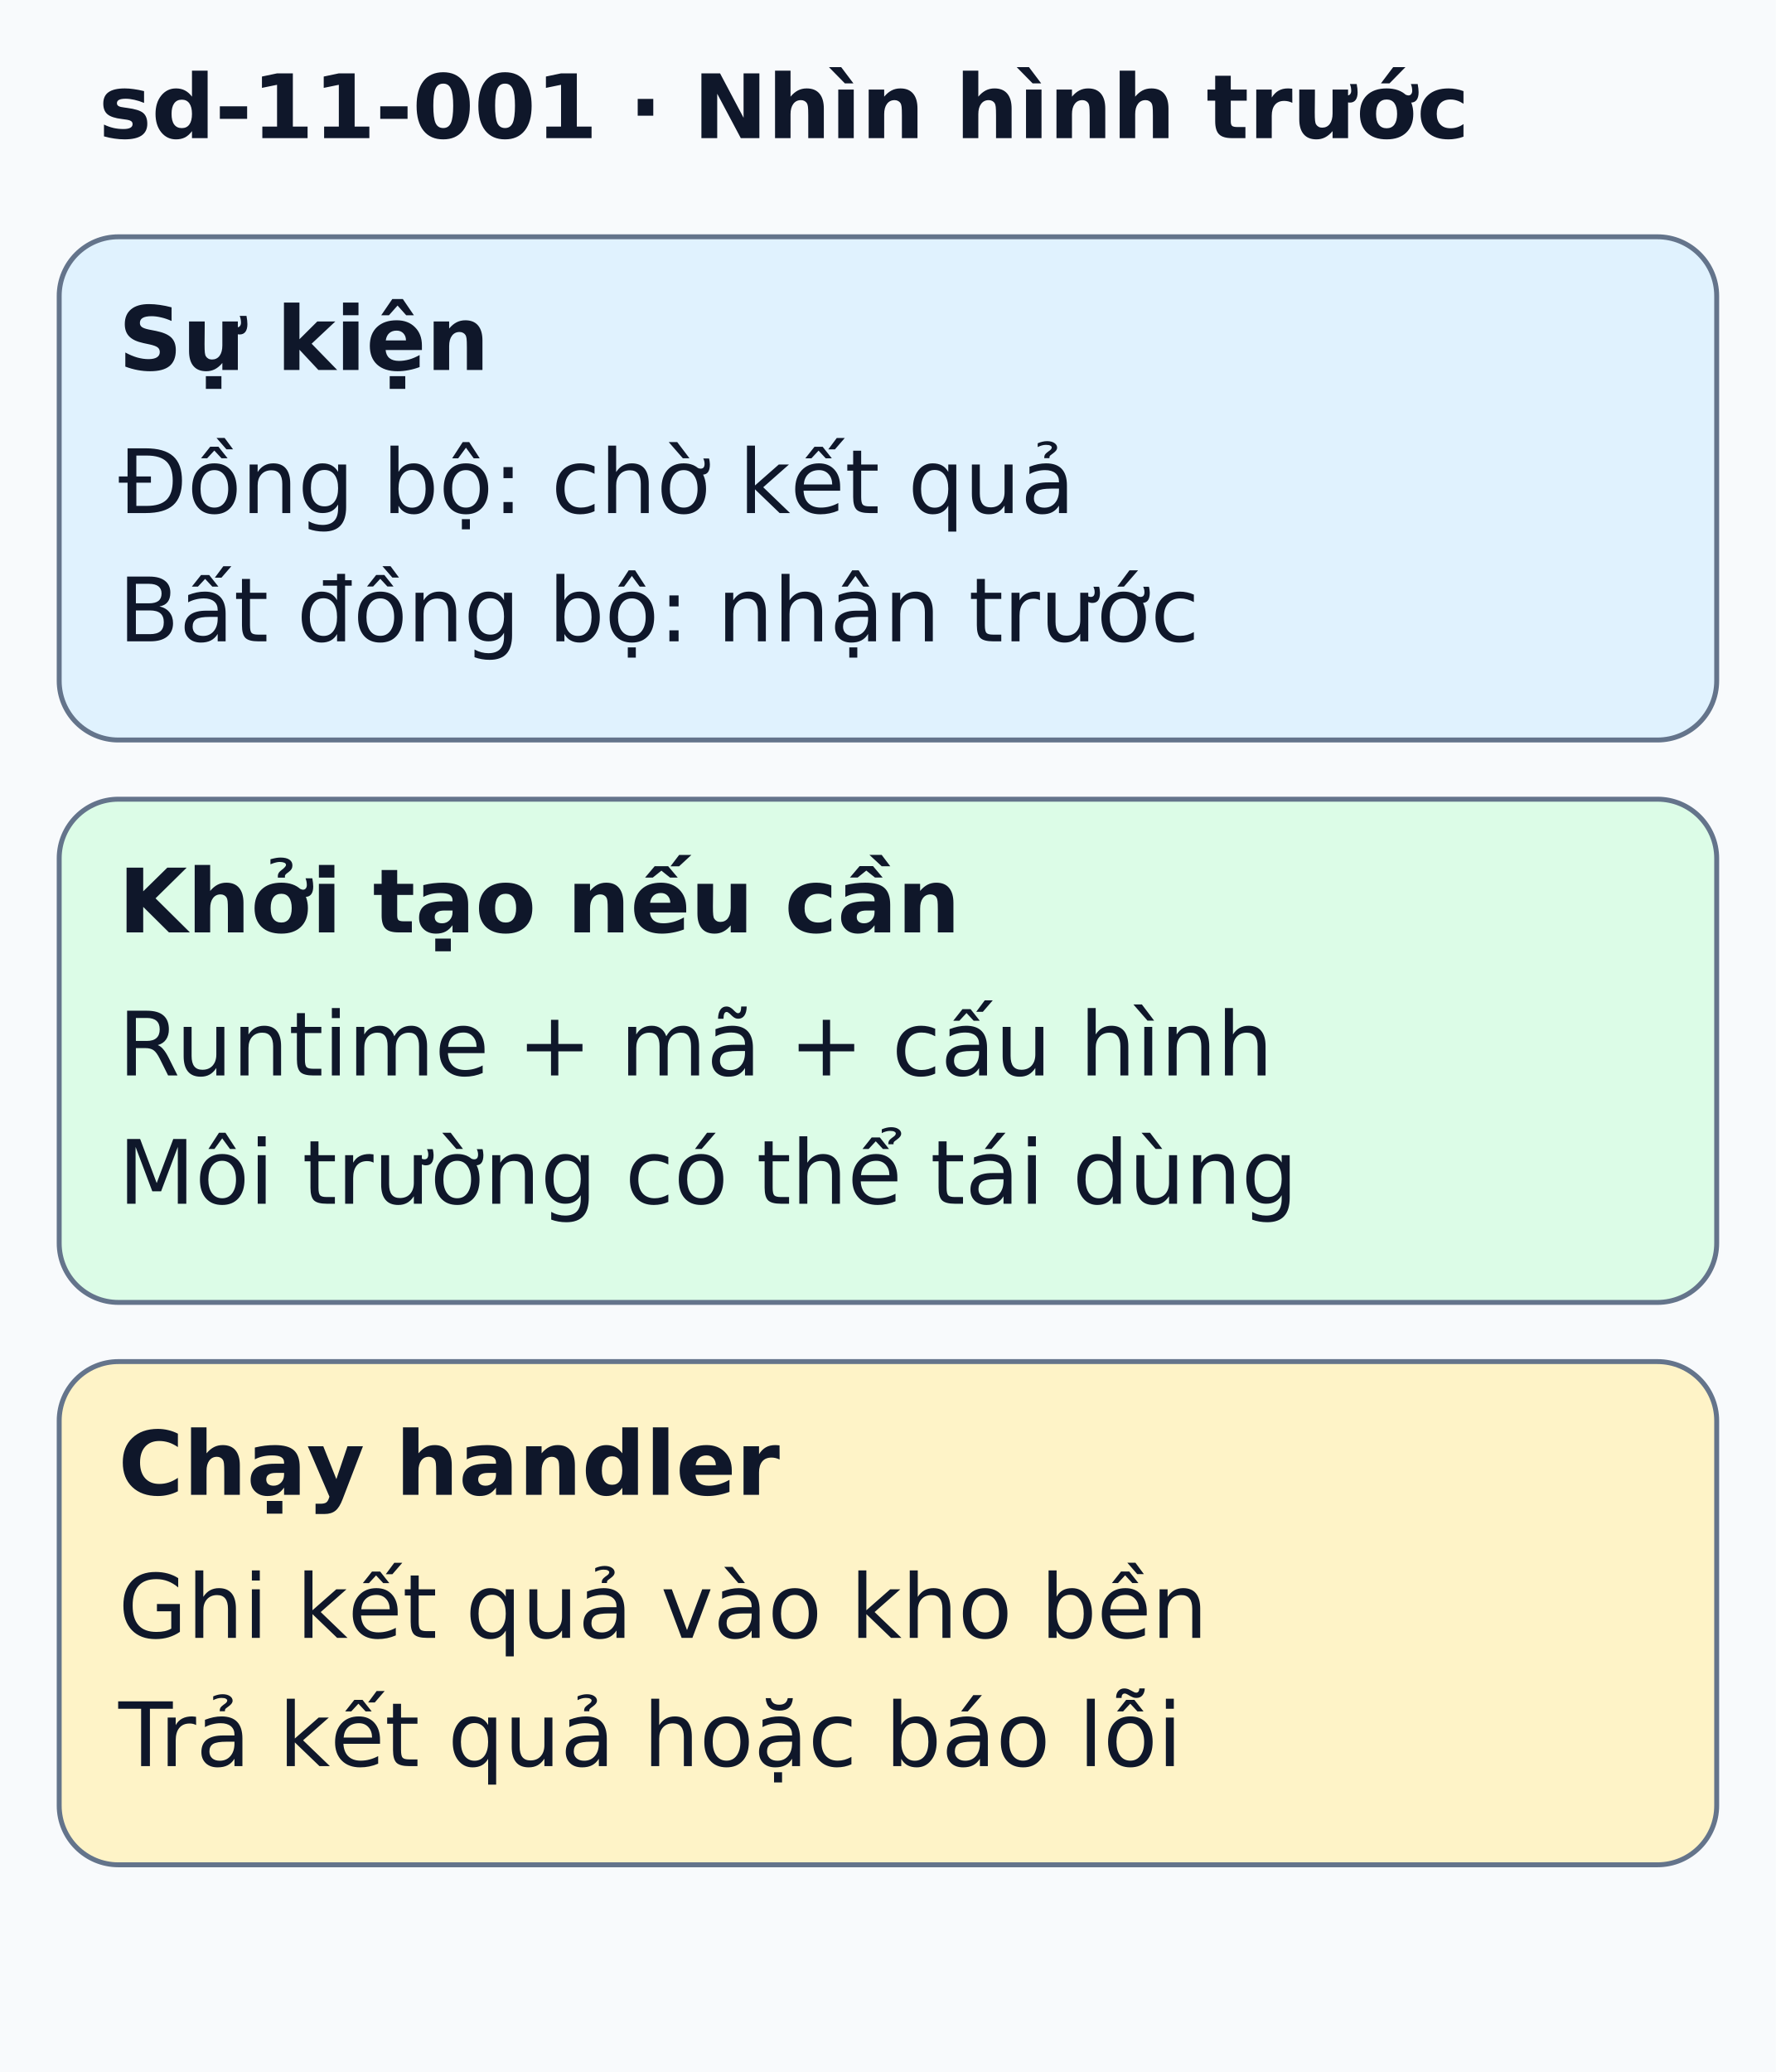
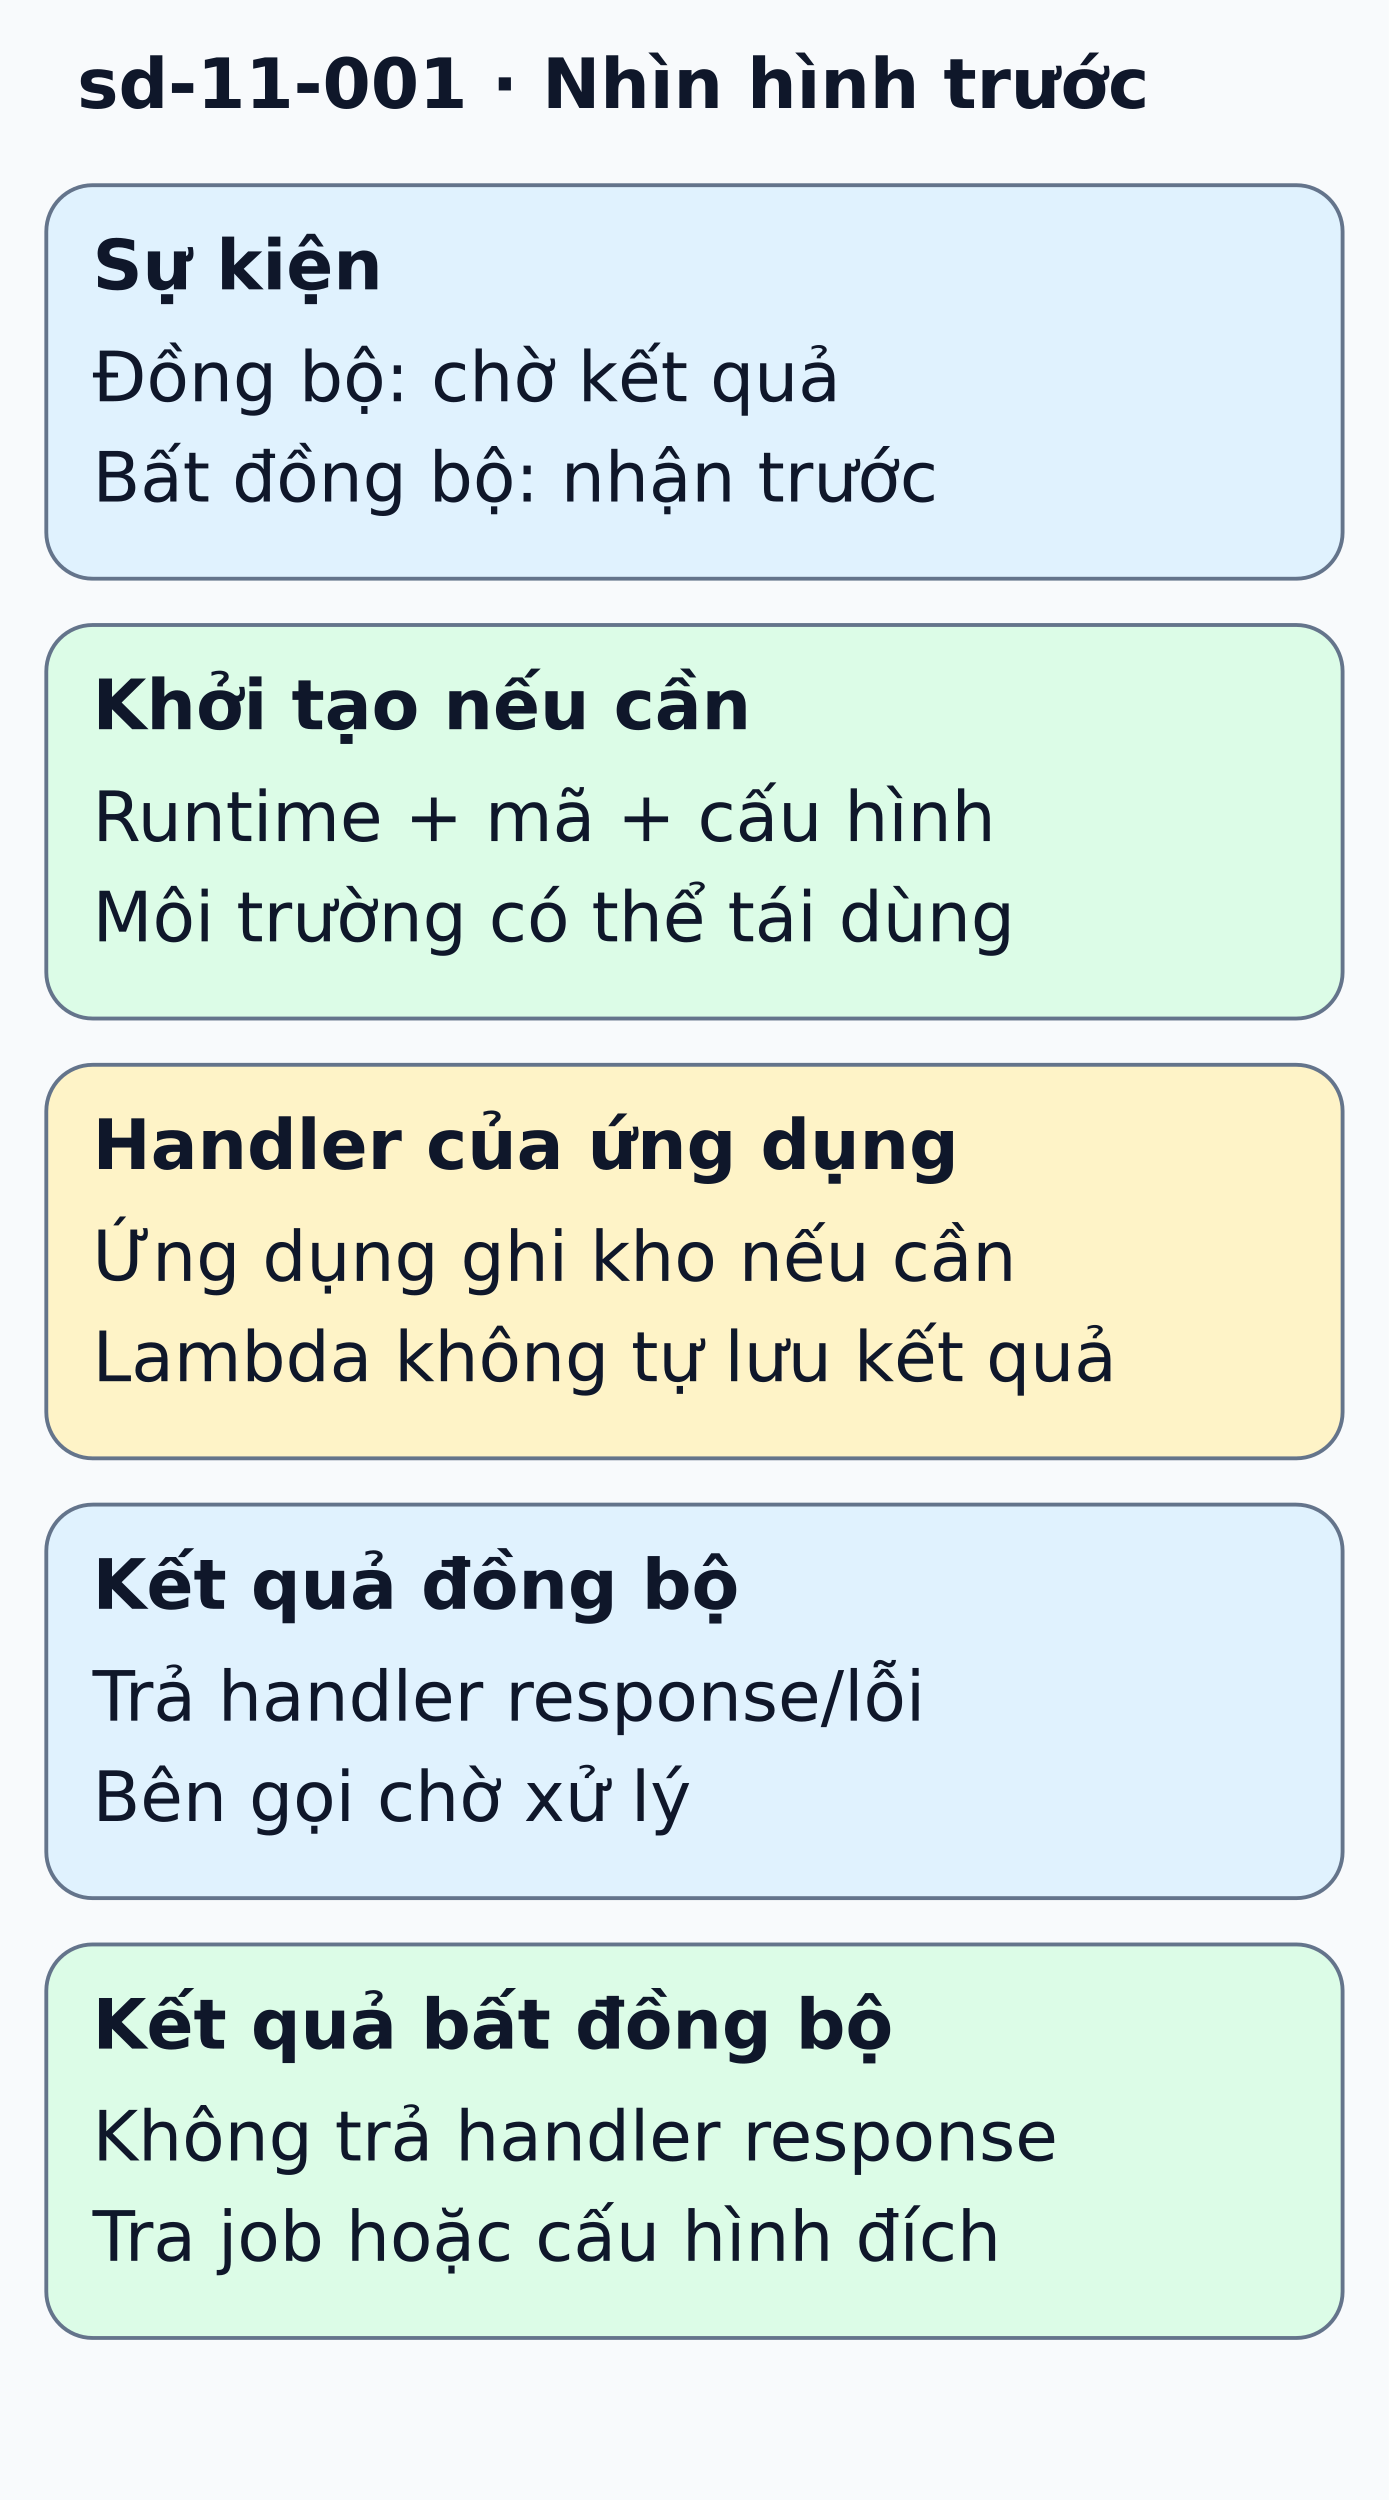
- <svg xmlns="http://www.w3.org/2000/svg" width="360" height="420" viewBox="0 0 360 420" role="img" aria-labelledby="title desc">
-   <rect width="360" height="420" fill="#f8fafc" />
+ <svg xmlns="http://www.w3.org/2000/svg" width="360" height="648" viewBox="0 0 360 648" role="img" aria-labelledby="title desc">
+   <rect width="360" height="648" fill="#f8fafc" />
  <g font-family="DejaVu Sans, sans-serif" fill="#0f172a">
    <text x="20" y="28" font-size="18" font-weight="bold">sd-11-001 · Nhìn hình trước</text>
    <rect x="12" y="48" width="336" height="102" rx="12" fill="#e0f2fe" stroke="#64748b" />
    <text x="24" y="75" font-size="18" font-weight="bold">Sự kiện</text>
    <text x="24" y="104" font-size="18">Đồng bộ: chờ kết quả</text>
    <text x="24" y="130" font-size="18">Bất đồng bộ: nhận trước</text>
    <rect x="12" y="162" width="336" height="102" rx="12" fill="#dcfce7" stroke="#64748b" />
    <text x="24" y="189" font-size="18" font-weight="bold">Khởi tạo nếu cần</text>
    <text x="24" y="218" font-size="18">Runtime + mã + cấu hình</text>
    <text x="24" y="244" font-size="18">Môi trường có thể tái dùng</text>
    <rect x="12" y="276" width="336" height="102" rx="12" fill="#fef3c7" stroke="#64748b" />
-     <text x="24" y="303" font-size="18" font-weight="bold">Chạy handler</text>
-     <text x="24" y="332" font-size="18">Ghi kết quả vào kho bền</text>
-     <text x="24" y="358" font-size="18">Trả kết quả hoặc báo lỗi</text>
+     <text x="24" y="303" font-size="18" font-weight="bold">Handler của ứng dụng</text>
+     <text x="24" y="332" font-size="18">Ứng dụng ghi kho nếu cần</text>
+     <text x="24" y="358" font-size="18">Lambda không tự lưu kết quả</text>
+     <rect x="12" y="390" width="336" height="102" rx="12" fill="#e0f2fe" stroke="#64748b" />
+     <text x="24" y="417" font-size="18" font-weight="bold">Kết quả đồng bộ</text>
+     <text x="24" y="446" font-size="18">Trả handler response/lỗi</text>
+     <text x="24" y="472" font-size="18">Bên gọi chờ xử lý</text>
+     <rect x="12" y="504" width="336" height="102" rx="12" fill="#dcfce7" stroke="#64748b" />
+     <text x="24" y="531" font-size="18" font-weight="bold">Kết quả bất đồng bộ</text>
+     <text x="24" y="560" font-size="18">Không trả handler response</text>
+     <text x="24" y="586" font-size="18">Tra job hoặc cấu hình đích</text>
  </g>
</svg>
